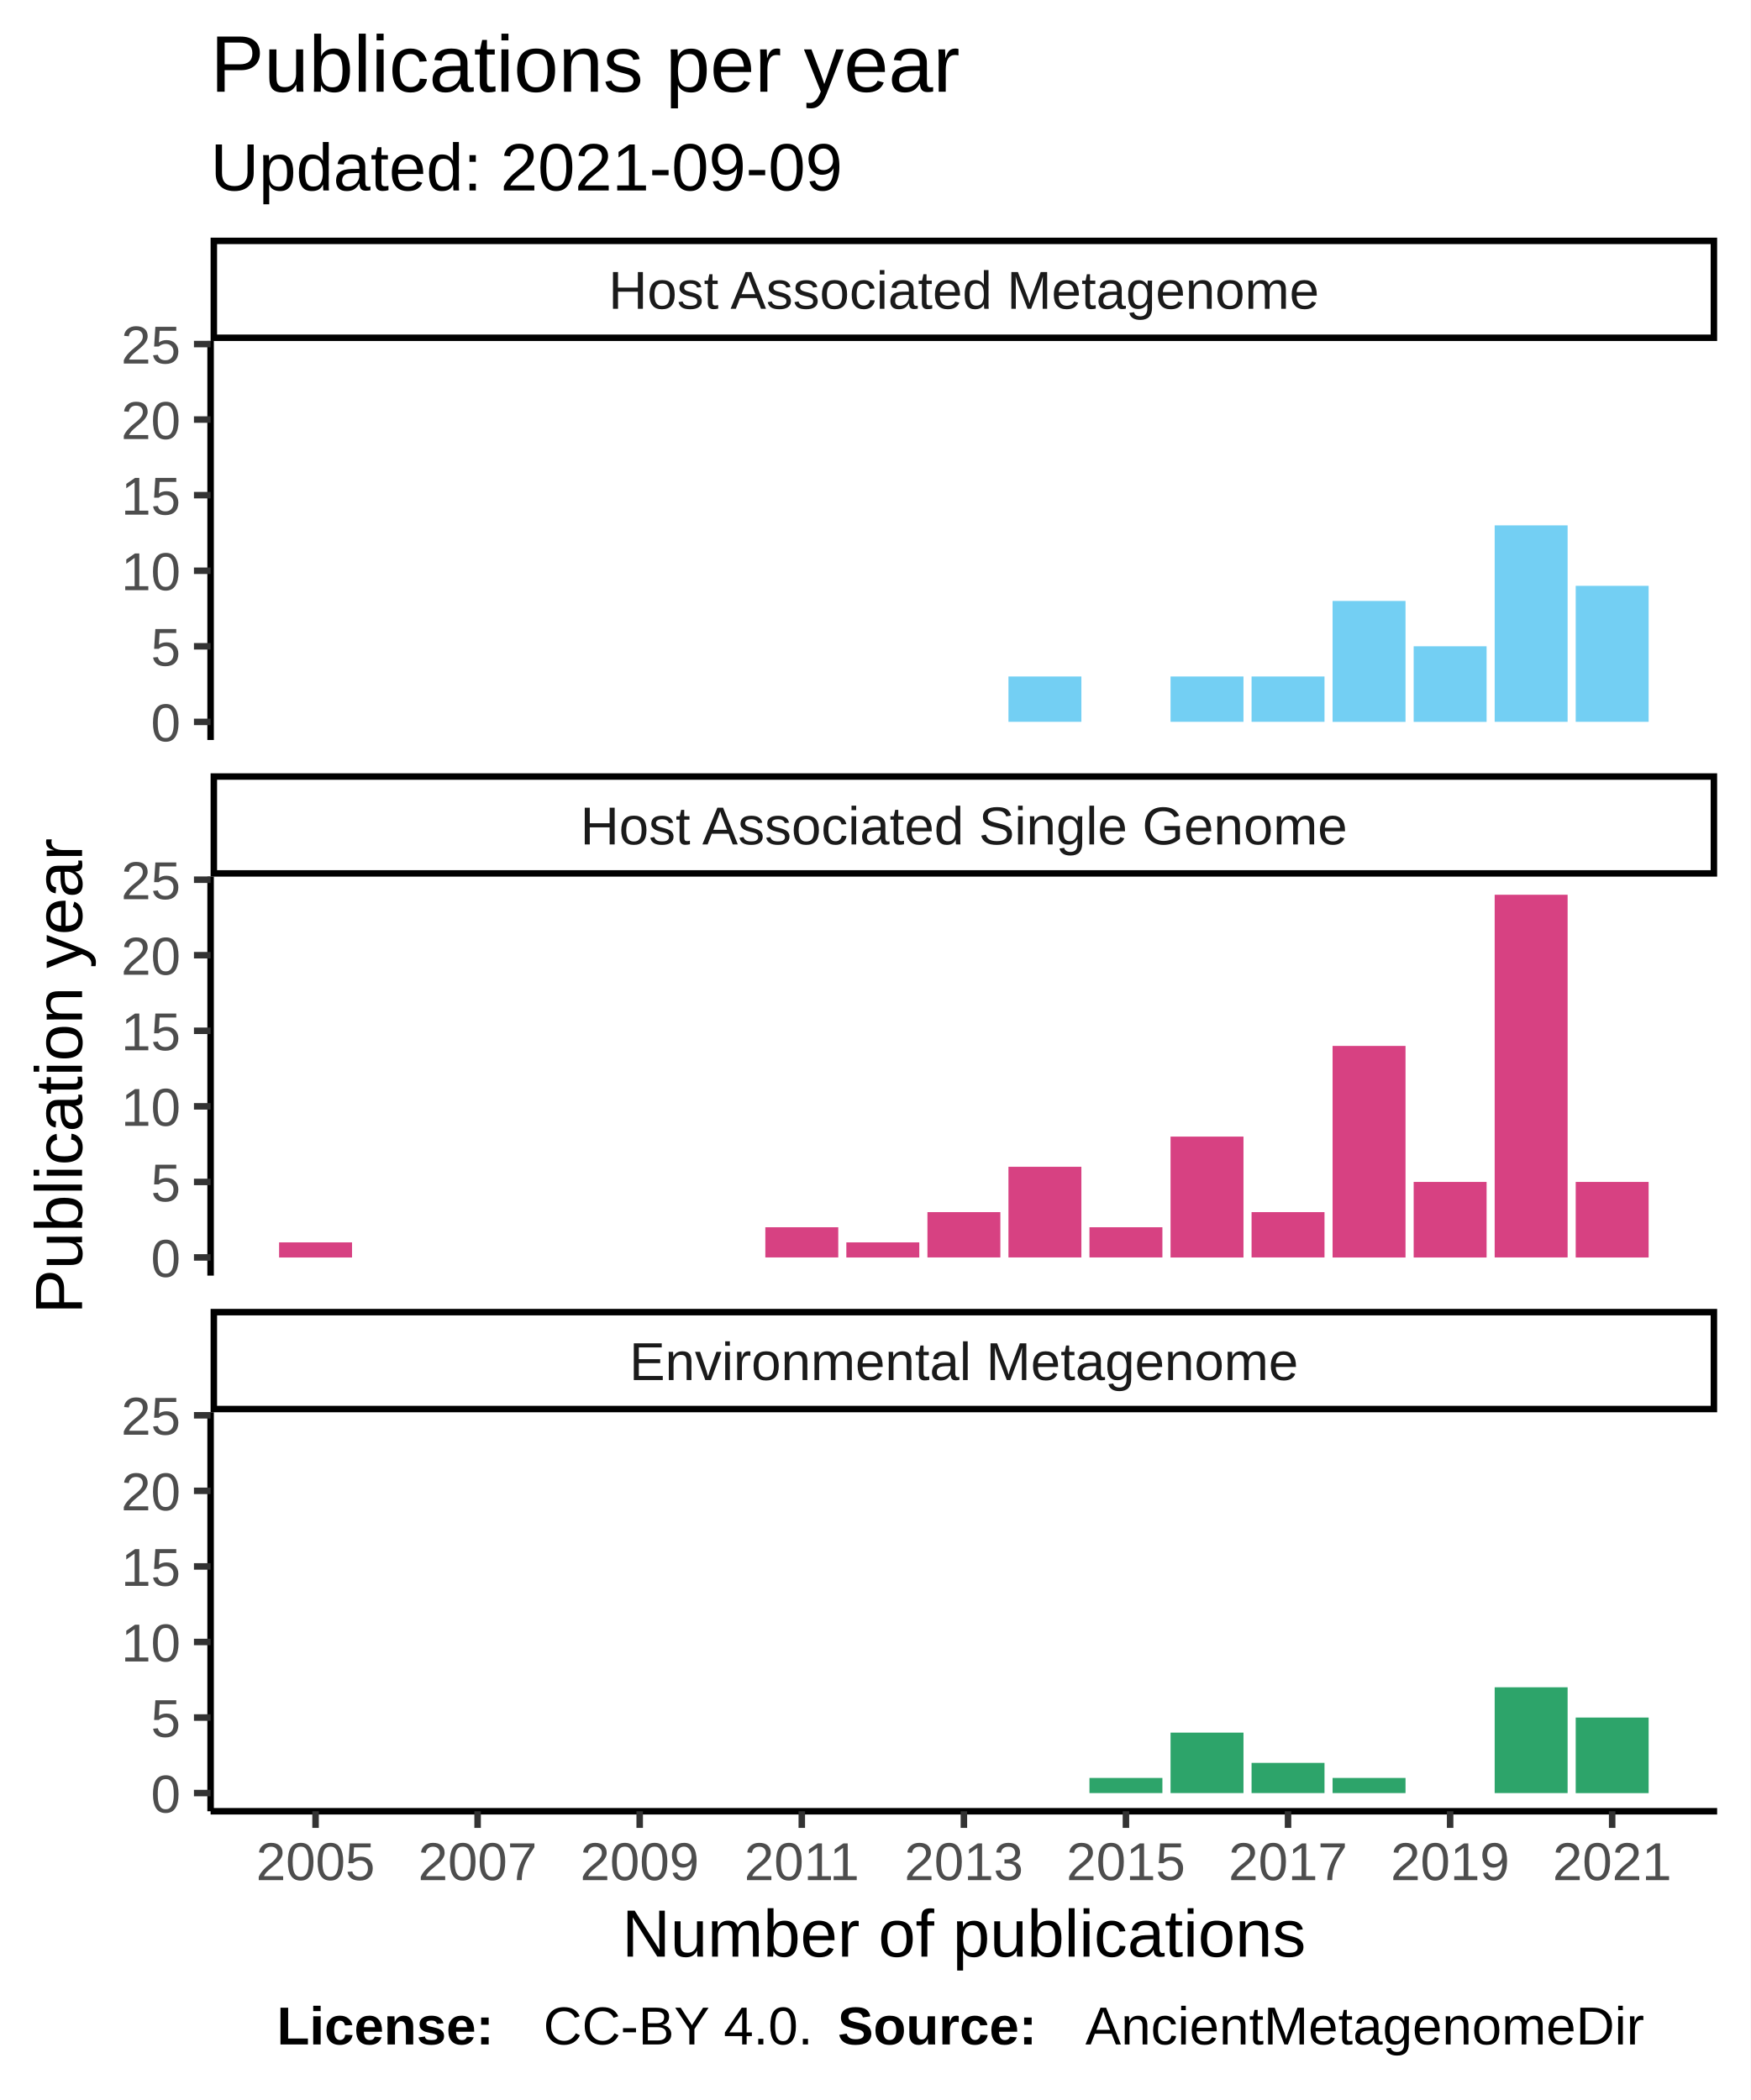
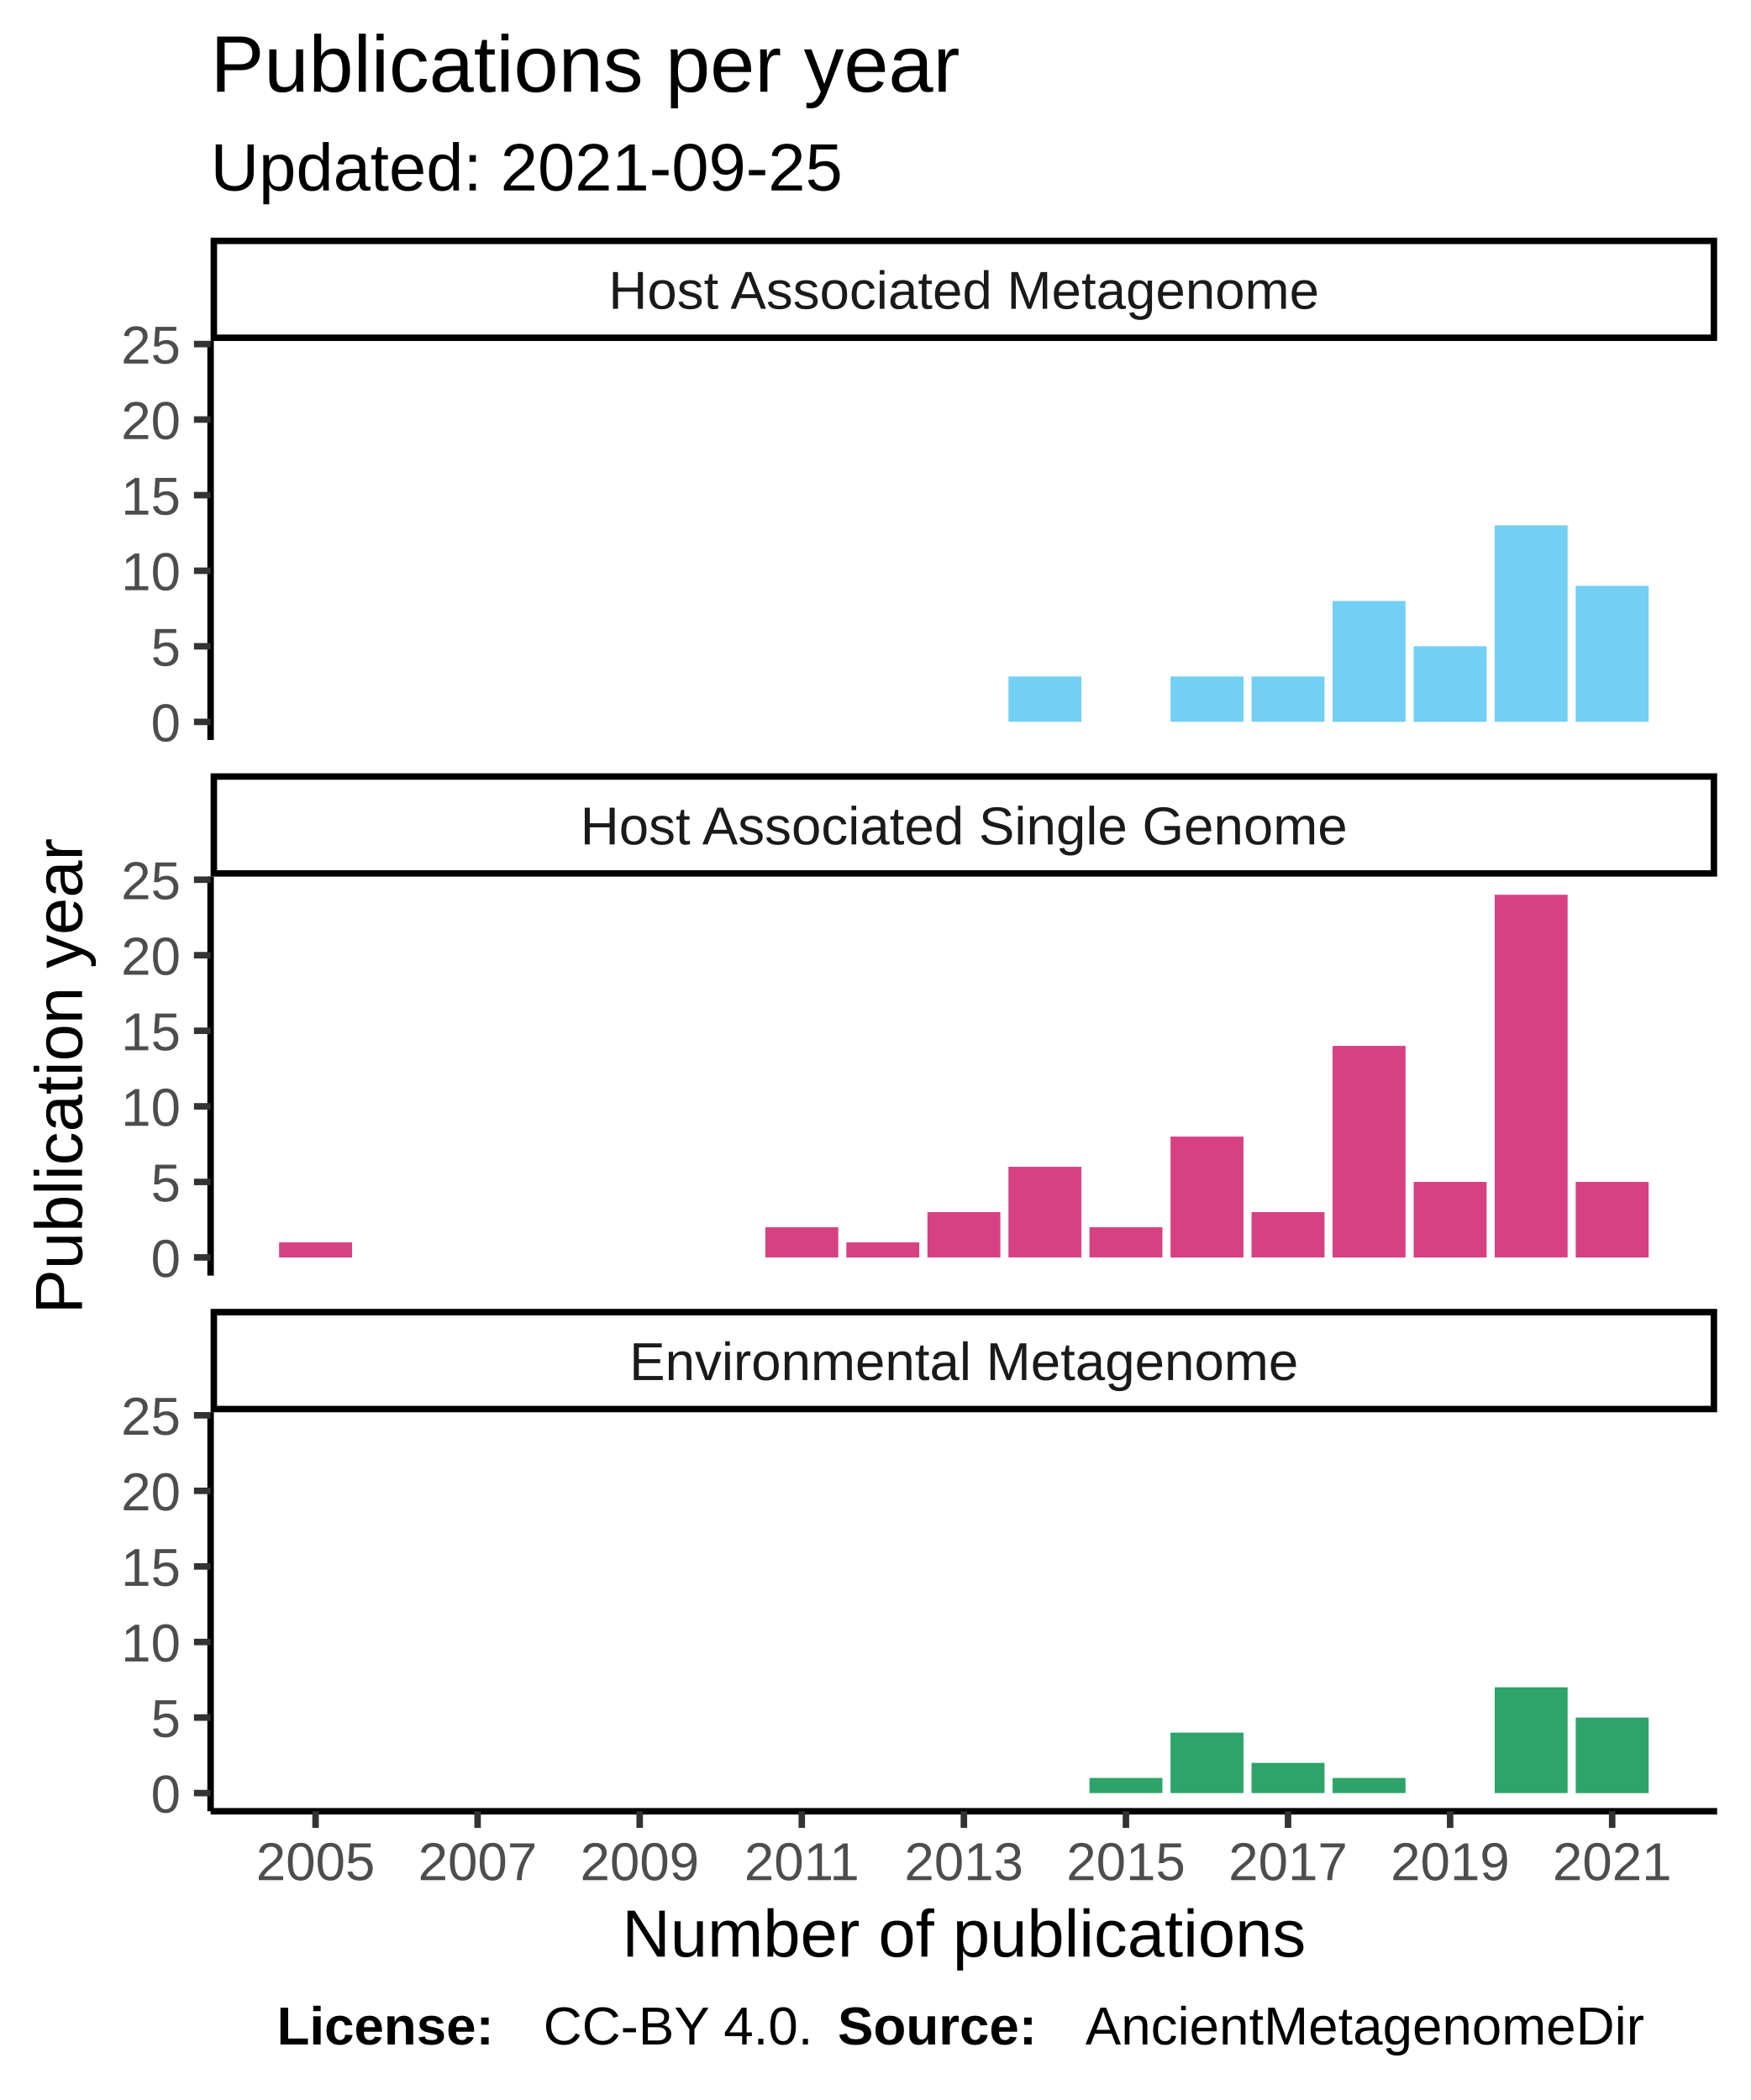
<svg xmlns="http://www.w3.org/2000/svg" class="svglite" width="288.00pt" height="345.60pt" viewBox="0 0 288.00 345.60">
  <defs>
    <style type="text/css">
    .svglite line, .svglite polyline, .svglite polygon, .svglite path, .svglite rect, .svglite circle {
      fill: none;
      stroke: #000000;
      stroke-linecap: round;
      stroke-linejoin: round;
      stroke-miterlimit: 10.00;
    }
  </style>
  </defs>
  <rect width="100%" height="100%" style="stroke: none; fill: #FFFFFF;" />
  <defs>
    <clipPath id="cpMC4wMHwyODguMDB8MC4wMHwzNDUuNjA=">
      <rect x="0.00" y="0.00" width="288.00" height="345.60" />
    </clipPath>
  </defs>
  <g clip-path="url(#cpMC4wMHwyODguMDB8MC4wMHwzNDUuNjA=)">
    <rect x="0" y="0.00" width="288.00" height="345.60" style="stroke-width: 1.07; stroke: #FFFFFF; fill: #FFFFFF;" />
  </g>
  <defs>
    <clipPath id="cpMzQuNjV8MjgyLjUyfDU2LjEyfDEyMS43OA==">
      <rect x="34.65" y="56.12" width="247.87" height="65.66" />
    </clipPath>
  </defs>
  <g clip-path="url(#cpMzQuNjV8MjgyLjUyfDU2LjEyfDEyMS43OA==)">
    <rect x="34.65" y="56.12" width="247.87" height="65.66" style="stroke-width: 1.07; stroke: none; fill: #FFFFFF;" />
    <rect x="165.92" y="111.33" width="12.00" height="7.46" style="stroke-width: 1.07; stroke: none; stroke-linecap: square; stroke-linejoin: miter; fill: #73CFF3;" />
    <rect x="192.59" y="111.33" width="12.00" height="7.46" style="stroke-width: 1.07; stroke: none; stroke-linecap: square; stroke-linejoin: miter; fill: #73CFF3;" />
    <rect x="205.92" y="111.33" width="12.00" height="7.46" style="stroke-width: 1.07; stroke: none; stroke-linecap: square; stroke-linejoin: miter; fill: #73CFF3;" />
    <rect x="219.25" y="98.90" width="12.00" height="19.90" style="stroke-width: 1.07; stroke: none; stroke-linecap: square; stroke-linejoin: miter; fill: #73CFF3;" />
    <rect x="232.59" y="106.36" width="12.00" height="12.44" style="stroke-width: 1.07; stroke: none; stroke-linecap: square; stroke-linejoin: miter; fill: #73CFF3;" />
    <rect x="245.92" y="86.46" width="12.00" height="32.33" style="stroke-width: 1.07; stroke: none; stroke-linecap: square; stroke-linejoin: miter; fill: #73CFF3;" />
    <rect x="259.25" y="96.41" width="12.00" height="22.38" style="stroke-width: 1.07; stroke: none; stroke-linecap: square; stroke-linejoin: miter; fill: #73CFF3;" />
  </g>
  <g clip-path="url(#cpMC4wMHwyODguMDB8MC4wMHwzNDUuNjA=)">
</g>
  <defs>
    <clipPath id="cpMzQuNjV8MjgyLjUyfDE0NC4yN3wyMDkuOTM=">
      <rect x="34.65" y="144.27" width="247.87" height="65.66" />
    </clipPath>
  </defs>
  <g clip-path="url(#cpMzQuNjV8MjgyLjUyfDE0NC4yN3wyMDkuOTM=)">
    <rect x="34.65" y="144.27" width="247.87" height="65.66" style="stroke-width: 1.07; stroke: none; fill: #FFFFFF;" />
    <rect x="45.92" y="204.46" width="12.00" height="2.49" style="stroke-width: 1.07; stroke: none; stroke-linecap: square; stroke-linejoin: miter; fill: #D74182;" />
    <rect x="125.92" y="201.97" width="12.00" height="4.97" style="stroke-width: 1.07; stroke: none; stroke-linecap: square; stroke-linejoin: miter; fill: #D74182;" />
    <rect x="139.25" y="204.46" width="12.00" height="2.49" style="stroke-width: 1.07; stroke: none; stroke-linecap: square; stroke-linejoin: miter; fill: #D74182;" />
    <rect x="152.59" y="199.48" width="12.00" height="7.46" style="stroke-width: 1.07; stroke: none; stroke-linecap: square; stroke-linejoin: miter; fill: #D74182;" />
    <rect x="165.92" y="192.02" width="12.00" height="14.92" style="stroke-width: 1.07; stroke: none; stroke-linecap: square; stroke-linejoin: miter; fill: #D74182;" />
    <rect x="179.25" y="201.97" width="12.00" height="4.97" style="stroke-width: 1.07; stroke: none; stroke-linecap: square; stroke-linejoin: miter; fill: #D74182;" />
    <rect x="192.59" y="187.05" width="12.00" height="19.90" style="stroke-width: 1.07; stroke: none; stroke-linecap: square; stroke-linejoin: miter; fill: #D74182;" />
    <rect x="205.92" y="199.48" width="12.00" height="7.46" style="stroke-width: 1.07; stroke: none; stroke-linecap: square; stroke-linejoin: miter; fill: #D74182;" />
    <rect x="219.25" y="172.13" width="12.00" height="34.82" style="stroke-width: 1.07; stroke: none; stroke-linecap: square; stroke-linejoin: miter; fill: #D74182;" />
    <rect x="232.59" y="194.51" width="12.00" height="12.44" style="stroke-width: 1.07; stroke: none; stroke-linecap: square; stroke-linejoin: miter; fill: #D74182;" />
    <rect x="245.92" y="147.25" width="12.00" height="59.69" style="stroke-width: 1.07; stroke: none; stroke-linecap: square; stroke-linejoin: miter; fill: #D74182;" />
    <rect x="259.25" y="194.51" width="12.00" height="12.44" style="stroke-width: 1.07; stroke: none; stroke-linecap: square; stroke-linejoin: miter; fill: #D74182;" />
  </g>
  <g clip-path="url(#cpMC4wMHwyODguMDB8MC4wMHwzNDUuNjA=)">
</g>
  <defs>
    <clipPath id="cpMzQuNjV8MjgyLjUyfDIzMi40MnwyOTguMDg=">
      <rect x="34.65" y="232.42" width="247.87" height="65.66" />
    </clipPath>
  </defs>
  <g clip-path="url(#cpMzQuNjV8MjgyLjUyfDIzMi40MnwyOTguMDg=)">
    <rect x="34.65" y="232.42" width="247.87" height="65.66" style="stroke-width: 1.07; stroke: none; fill: #FFFFFF;" />
    <rect x="179.25" y="292.60" width="12.00" height="2.49" style="stroke-width: 1.07; stroke: none; stroke-linecap: square; stroke-linejoin: miter; fill: #2DA46A;" />
    <rect x="192.59" y="285.14" width="12.00" height="9.95" style="stroke-width: 1.07; stroke: none; stroke-linecap: square; stroke-linejoin: miter; fill: #2DA46A;" />
    <rect x="205.92" y="290.12" width="12.00" height="4.97" style="stroke-width: 1.07; stroke: none; stroke-linecap: square; stroke-linejoin: miter; fill: #2DA46A;" />
    <rect x="219.25" y="292.60" width="12.00" height="2.49" style="stroke-width: 1.07; stroke: none; stroke-linecap: square; stroke-linejoin: miter; fill: #2DA46A;" />
    <rect x="245.92" y="277.68" width="12.00" height="17.41" style="stroke-width: 1.07; stroke: none; stroke-linecap: square; stroke-linejoin: miter; fill: #2DA46A;" />
    <rect x="259.25" y="282.66" width="12.00" height="12.44" style="stroke-width: 1.07; stroke: none; stroke-linecap: square; stroke-linejoin: miter; fill: #2DA46A;" />
  </g>
  <g clip-path="url(#cpMC4wMHwyODguMDB8MC4wMHwzNDUuNjA=)">
</g>
  <defs>
    <clipPath id="cpMzQuNjV8MjgyLjUyfDIxNS40MXwyMzIuNDI=">
      <rect x="34.65" y="215.41" width="247.87" height="17.01" />
    </clipPath>
  </defs>
  <g clip-path="url(#cpMzQuNjV8MjgyLjUyfDIxNS40MXwyMzIuNDI=)">
    <rect x="34.65" y="215.41" width="247.87" height="17.01" style="stroke-width: 2.13; fill: #FFFFFF;" />
    <text x="158.59" y="227.12" text-anchor="middle" style="font-size: 8.80px; fill: #1A1A1A; font-family: Liberation Sans;" textLength="124.59px" lengthAdjust="spacingAndGlyphs">Environmental Metagenome</text>
  </g>
  <g clip-path="url(#cpMC4wMHwyODguMDB8MC4wMHwzNDUuNjA=)">
</g>
  <defs>
    <clipPath id="cpMzQuNjV8MjgyLjUyfDEyNy4yNnwxNDQuMjc=">
      <rect x="34.65" y="127.26" width="247.87" height="17.01" />
    </clipPath>
  </defs>
  <g clip-path="url(#cpMzQuNjV8MjgyLjUyfDEyNy4yNnwxNDQuMjc=)">
    <rect x="34.65" y="127.26" width="247.87" height="17.01" style="stroke-width: 2.13; fill: #FFFFFF;" />
    <text x="158.59" y="138.97" text-anchor="middle" style="font-size: 8.80px; fill: #1A1A1A; font-family: Liberation Sans;" textLength="140.36px" lengthAdjust="spacingAndGlyphs">Host Associated Single Genome</text>
  </g>
  <g clip-path="url(#cpMC4wMHwyODguMDB8MC4wMHwzNDUuNjA=)">
</g>
  <defs>
    <clipPath id="cpMzQuNjV8MjgyLjUyfDM5LjExfDU2LjEy">
      <rect x="34.65" y="39.11" width="247.87" height="17.01" />
    </clipPath>
  </defs>
  <g clip-path="url(#cpMzQuNjV8MjgyLjUyfDM5LjExfDU2LjEy)">
    <rect x="34.65" y="39.11" width="247.87" height="17.01" style="stroke-width: 2.13; fill: #FFFFFF;" />
    <text x="158.59" y="50.82" text-anchor="middle" style="font-size: 8.80px; fill: #1A1A1A; font-family: Liberation Sans;" textLength="131.12px" lengthAdjust="spacingAndGlyphs">Host Associated Metagenome</text>
  </g>
  <g clip-path="url(#cpMC4wMHwyODguMDB8MC4wMHwzNDUuNjA=)">
    <polyline points="34.65,298.08 282.52,298.08 " style="stroke-width: 1.07; stroke-linecap: butt;" />
    <polyline points="51.92,300.82 51.92,298.08 " style="stroke-width: 1.07; stroke: #333333; stroke-linecap: butt;" />
    <polyline points="78.58,300.82 78.58,298.08 " style="stroke-width: 1.07; stroke: #333333; stroke-linecap: butt;" />
    <polyline points="105.25,300.82 105.25,298.08 " style="stroke-width: 1.07; stroke: #333333; stroke-linecap: butt;" />
    <polyline points="131.92,300.82 131.92,298.08 " style="stroke-width: 1.07; stroke: #333333; stroke-linecap: butt;" />
    <polyline points="158.59,300.82 158.59,298.08 " style="stroke-width: 1.07; stroke: #333333; stroke-linecap: butt;" />
    <polyline points="185.25,300.82 185.25,298.08 " style="stroke-width: 1.07; stroke: #333333; stroke-linecap: butt;" />
    <polyline points="211.92,300.82 211.92,298.08 " style="stroke-width: 1.07; stroke: #333333; stroke-linecap: butt;" />
    <polyline points="238.59,300.82 238.59,298.08 " style="stroke-width: 1.07; stroke: #333333; stroke-linecap: butt;" />
    <polyline points="265.25,300.82 265.25,298.08 " style="stroke-width: 1.07; stroke: #333333; stroke-linecap: butt;" />
    <text x="51.92" y="309.42" text-anchor="middle" style="font-size: 8.80px; fill: #4D4D4D; font-family: Liberation Sans;" textLength="22.38px" lengthAdjust="spacingAndGlyphs">2005</text>
    <text x="78.58" y="309.42" text-anchor="middle" style="font-size: 8.80px; fill: #4D4D4D; font-family: Liberation Sans;" textLength="22.38px" lengthAdjust="spacingAndGlyphs">2007</text>
    <text x="105.25" y="309.42" text-anchor="middle" style="font-size: 8.80px; fill: #4D4D4D; font-family: Liberation Sans;" textLength="22.38px" lengthAdjust="spacingAndGlyphs">2009</text>
    <text x="131.92" y="309.42" text-anchor="middle" style="font-size: 8.80px; fill: #4D4D4D; font-family: Liberation Sans;" textLength="22.38px" lengthAdjust="spacingAndGlyphs">2011</text>
    <text x="158.59" y="309.42" text-anchor="middle" style="font-size: 8.80px; fill: #4D4D4D; font-family: Liberation Sans;" textLength="22.38px" lengthAdjust="spacingAndGlyphs">2013</text>
    <text x="185.25" y="309.42" text-anchor="middle" style="font-size: 8.80px; fill: #4D4D4D; font-family: Liberation Sans;" textLength="22.38px" lengthAdjust="spacingAndGlyphs">2015</text>
    <text x="211.92" y="309.42" text-anchor="middle" style="font-size: 8.80px; fill: #4D4D4D; font-family: Liberation Sans;" textLength="22.38px" lengthAdjust="spacingAndGlyphs">2017</text>
    <text x="238.59" y="309.42" text-anchor="middle" style="font-size: 8.80px; fill: #4D4D4D; font-family: Liberation Sans;" textLength="22.38px" lengthAdjust="spacingAndGlyphs">2019</text>
    <text x="265.25" y="309.42" text-anchor="middle" style="font-size: 8.80px; fill: #4D4D4D; font-family: Liberation Sans;" textLength="22.38px" lengthAdjust="spacingAndGlyphs">2021</text>
    <polyline points="34.65,121.78 34.65,56.12 " style="stroke-width: 1.07; stroke-linecap: butt;" />
    <text x="29.72" y="122.00" text-anchor="end" style="font-size: 8.80px; fill: #4D4D4D; font-family: Liberation Sans;" textLength="5.59px" lengthAdjust="spacingAndGlyphs">0</text>
    <text x="29.72" y="109.57" text-anchor="end" style="font-size: 8.80px; fill: #4D4D4D; font-family: Liberation Sans;" textLength="5.59px" lengthAdjust="spacingAndGlyphs">5</text>
    <text x="29.72" y="97.13" text-anchor="end" style="font-size: 8.80px; fill: #4D4D4D; font-family: Liberation Sans;" textLength="11.19px" lengthAdjust="spacingAndGlyphs">10</text>
    <text x="29.72" y="84.70" text-anchor="end" style="font-size: 8.80px; fill: #4D4D4D; font-family: Liberation Sans;" textLength="11.19px" lengthAdjust="spacingAndGlyphs">15</text>
    <text x="29.72" y="72.26" text-anchor="end" style="font-size: 8.80px; fill: #4D4D4D; font-family: Liberation Sans;" textLength="11.19px" lengthAdjust="spacingAndGlyphs">20</text>
    <text x="29.72" y="59.83" text-anchor="end" style="font-size: 8.80px; fill: #4D4D4D; font-family: Liberation Sans;" textLength="11.19px" lengthAdjust="spacingAndGlyphs">25</text>
    <polyline points="31.91,118.80 34.65,118.80 " style="stroke-width: 1.07; stroke: #333333; stroke-linecap: butt;" />
    <polyline points="31.91,106.36 34.65,106.36 " style="stroke-width: 1.07; stroke: #333333; stroke-linecap: butt;" />
    <polyline points="31.91,93.93 34.65,93.93 " style="stroke-width: 1.07; stroke: #333333; stroke-linecap: butt;" />
    <polyline points="31.91,81.49 34.65,81.49 " style="stroke-width: 1.07; stroke: #333333; stroke-linecap: butt;" />
    <polyline points="31.91,69.05 34.65,69.05 " style="stroke-width: 1.07; stroke: #333333; stroke-linecap: butt;" />
    <polyline points="31.91,56.62 34.65,56.62 " style="stroke-width: 1.07; stroke: #333333; stroke-linecap: butt;" />
    <polyline points="34.65,209.93 34.65,144.27 " style="stroke-width: 1.07; stroke-linecap: butt;" />
    <text x="29.72" y="210.15" text-anchor="end" style="font-size: 8.80px; fill: #4D4D4D; font-family: Liberation Sans;" textLength="5.59px" lengthAdjust="spacingAndGlyphs">0</text>
    <text x="29.72" y="197.72" text-anchor="end" style="font-size: 8.80px; fill: #4D4D4D; font-family: Liberation Sans;" textLength="5.59px" lengthAdjust="spacingAndGlyphs">5</text>
    <text x="29.72" y="185.28" text-anchor="end" style="font-size: 8.80px; fill: #4D4D4D; font-family: Liberation Sans;" textLength="11.19px" lengthAdjust="spacingAndGlyphs">10</text>
    <text x="29.72" y="172.85" text-anchor="end" style="font-size: 8.80px; fill: #4D4D4D; font-family: Liberation Sans;" textLength="11.19px" lengthAdjust="spacingAndGlyphs">15</text>
    <text x="29.72" y="160.41" text-anchor="end" style="font-size: 8.80px; fill: #4D4D4D; font-family: Liberation Sans;" textLength="11.19px" lengthAdjust="spacingAndGlyphs">20</text>
    <text x="29.72" y="147.98" text-anchor="end" style="font-size: 8.80px; fill: #4D4D4D; font-family: Liberation Sans;" textLength="11.19px" lengthAdjust="spacingAndGlyphs">25</text>
    <polyline points="31.91,206.94 34.65,206.94 " style="stroke-width: 1.07; stroke: #333333; stroke-linecap: butt;" />
    <polyline points="31.91,194.51 34.65,194.51 " style="stroke-width: 1.07; stroke: #333333; stroke-linecap: butt;" />
    <polyline points="31.91,182.07 34.65,182.07 " style="stroke-width: 1.07; stroke: #333333; stroke-linecap: butt;" />
    <polyline points="31.91,169.64 34.65,169.64 " style="stroke-width: 1.07; stroke: #333333; stroke-linecap: butt;" />
    <polyline points="31.91,157.20 34.65,157.20 " style="stroke-width: 1.07; stroke: #333333; stroke-linecap: butt;" />
    <polyline points="31.91,144.77 34.65,144.77 " style="stroke-width: 1.07; stroke: #333333; stroke-linecap: butt;" />
    <polyline points="34.65,298.08 34.65,232.42 " style="stroke-width: 1.07; stroke-linecap: butt;" />
    <text x="29.72" y="298.30" text-anchor="end" style="font-size: 8.80px; fill: #4D4D4D; font-family: Liberation Sans;" textLength="5.59px" lengthAdjust="spacingAndGlyphs">0</text>
    <text x="29.72" y="285.86" text-anchor="end" style="font-size: 8.80px; fill: #4D4D4D; font-family: Liberation Sans;" textLength="5.59px" lengthAdjust="spacingAndGlyphs">5</text>
    <text x="29.72" y="273.43" text-anchor="end" style="font-size: 8.80px; fill: #4D4D4D; font-family: Liberation Sans;" textLength="11.19px" lengthAdjust="spacingAndGlyphs">10</text>
    <text x="29.72" y="260.99" text-anchor="end" style="font-size: 8.80px; fill: #4D4D4D; font-family: Liberation Sans;" textLength="11.19px" lengthAdjust="spacingAndGlyphs">15</text>
    <text x="29.72" y="248.56" text-anchor="end" style="font-size: 8.80px; fill: #4D4D4D; font-family: Liberation Sans;" textLength="11.19px" lengthAdjust="spacingAndGlyphs">20</text>
    <text x="29.72" y="236.12" text-anchor="end" style="font-size: 8.80px; fill: #4D4D4D; font-family: Liberation Sans;" textLength="11.19px" lengthAdjust="spacingAndGlyphs">25</text>
    <polyline points="31.91,295.09 34.65,295.09 " style="stroke-width: 1.07; stroke: #333333; stroke-linecap: butt;" />
    <polyline points="31.91,282.66 34.65,282.66 " style="stroke-width: 1.07; stroke: #333333; stroke-linecap: butt;" />
    <polyline points="31.91,270.22 34.65,270.22 " style="stroke-width: 1.07; stroke: #333333; stroke-linecap: butt;" />
    <polyline points="31.91,257.79 34.65,257.79 " style="stroke-width: 1.07; stroke: #333333; stroke-linecap: butt;" />
    <polyline points="31.91,245.35 34.65,245.35 " style="stroke-width: 1.07; stroke: #333333; stroke-linecap: butt;" />
    <polyline points="31.91,232.92 34.65,232.92 " style="stroke-width: 1.07; stroke: #333333; stroke-linecap: butt;" />
    <text x="158.59" y="322.01" text-anchor="middle" style="font-size: 11.00px; font-family: Liberation Sans;" textLength="128.44px" lengthAdjust="spacingAndGlyphs">Number of publications</text>
    <text transform="translate(13.50,177.10) rotate(-90)" text-anchor="middle" style="font-size: 11.00px; font-family: Liberation Sans;" textLength="88.41px" lengthAdjust="spacingAndGlyphs">Publication year</text>
-     <text x="34.65" y="31.34" style="font-size: 11.00px; font-family: Liberation Sans;" textLength="117.95px" lengthAdjust="spacingAndGlyphs">Updated: 2021-09-09</text>
+     <text x="34.65" y="31.34" style="font-size: 11.00px; font-family: Liberation Sans;" textLength="117.95px" lengthAdjust="spacingAndGlyphs">Updated: 2021-09-25</text>
    <text x="34.65" y="15.10" style="font-size: 13.20px; font-family: Liberation Sans;" textLength="138.97px" lengthAdjust="spacingAndGlyphs">Publications per year</text>
    <text x="45.55" y="336.46" style="font-size: 8.80px; font-weight: bold; font-family: Liberation Sans;" textLength="43.86px" lengthAdjust="spacingAndGlyphs">License: </text>
    <text x="89.40" y="336.46" style="font-size: 8.80px; font-family: Liberation Sans;" textLength="48.43px" lengthAdjust="spacingAndGlyphs">CC-BY 4.0. </text>
    <text x="137.83" y="336.46" style="font-size: 8.80px; font-weight: bold; font-family: Liberation Sans;" textLength="40.75px" lengthAdjust="spacingAndGlyphs">Source: </text>
    <text x="178.58" y="336.46" style="font-size: 8.80px; font-family: Liberation Sans;" textLength="103.94px" lengthAdjust="spacingAndGlyphs">AncientMetagenomeDir</text>
  </g>
</svg>
